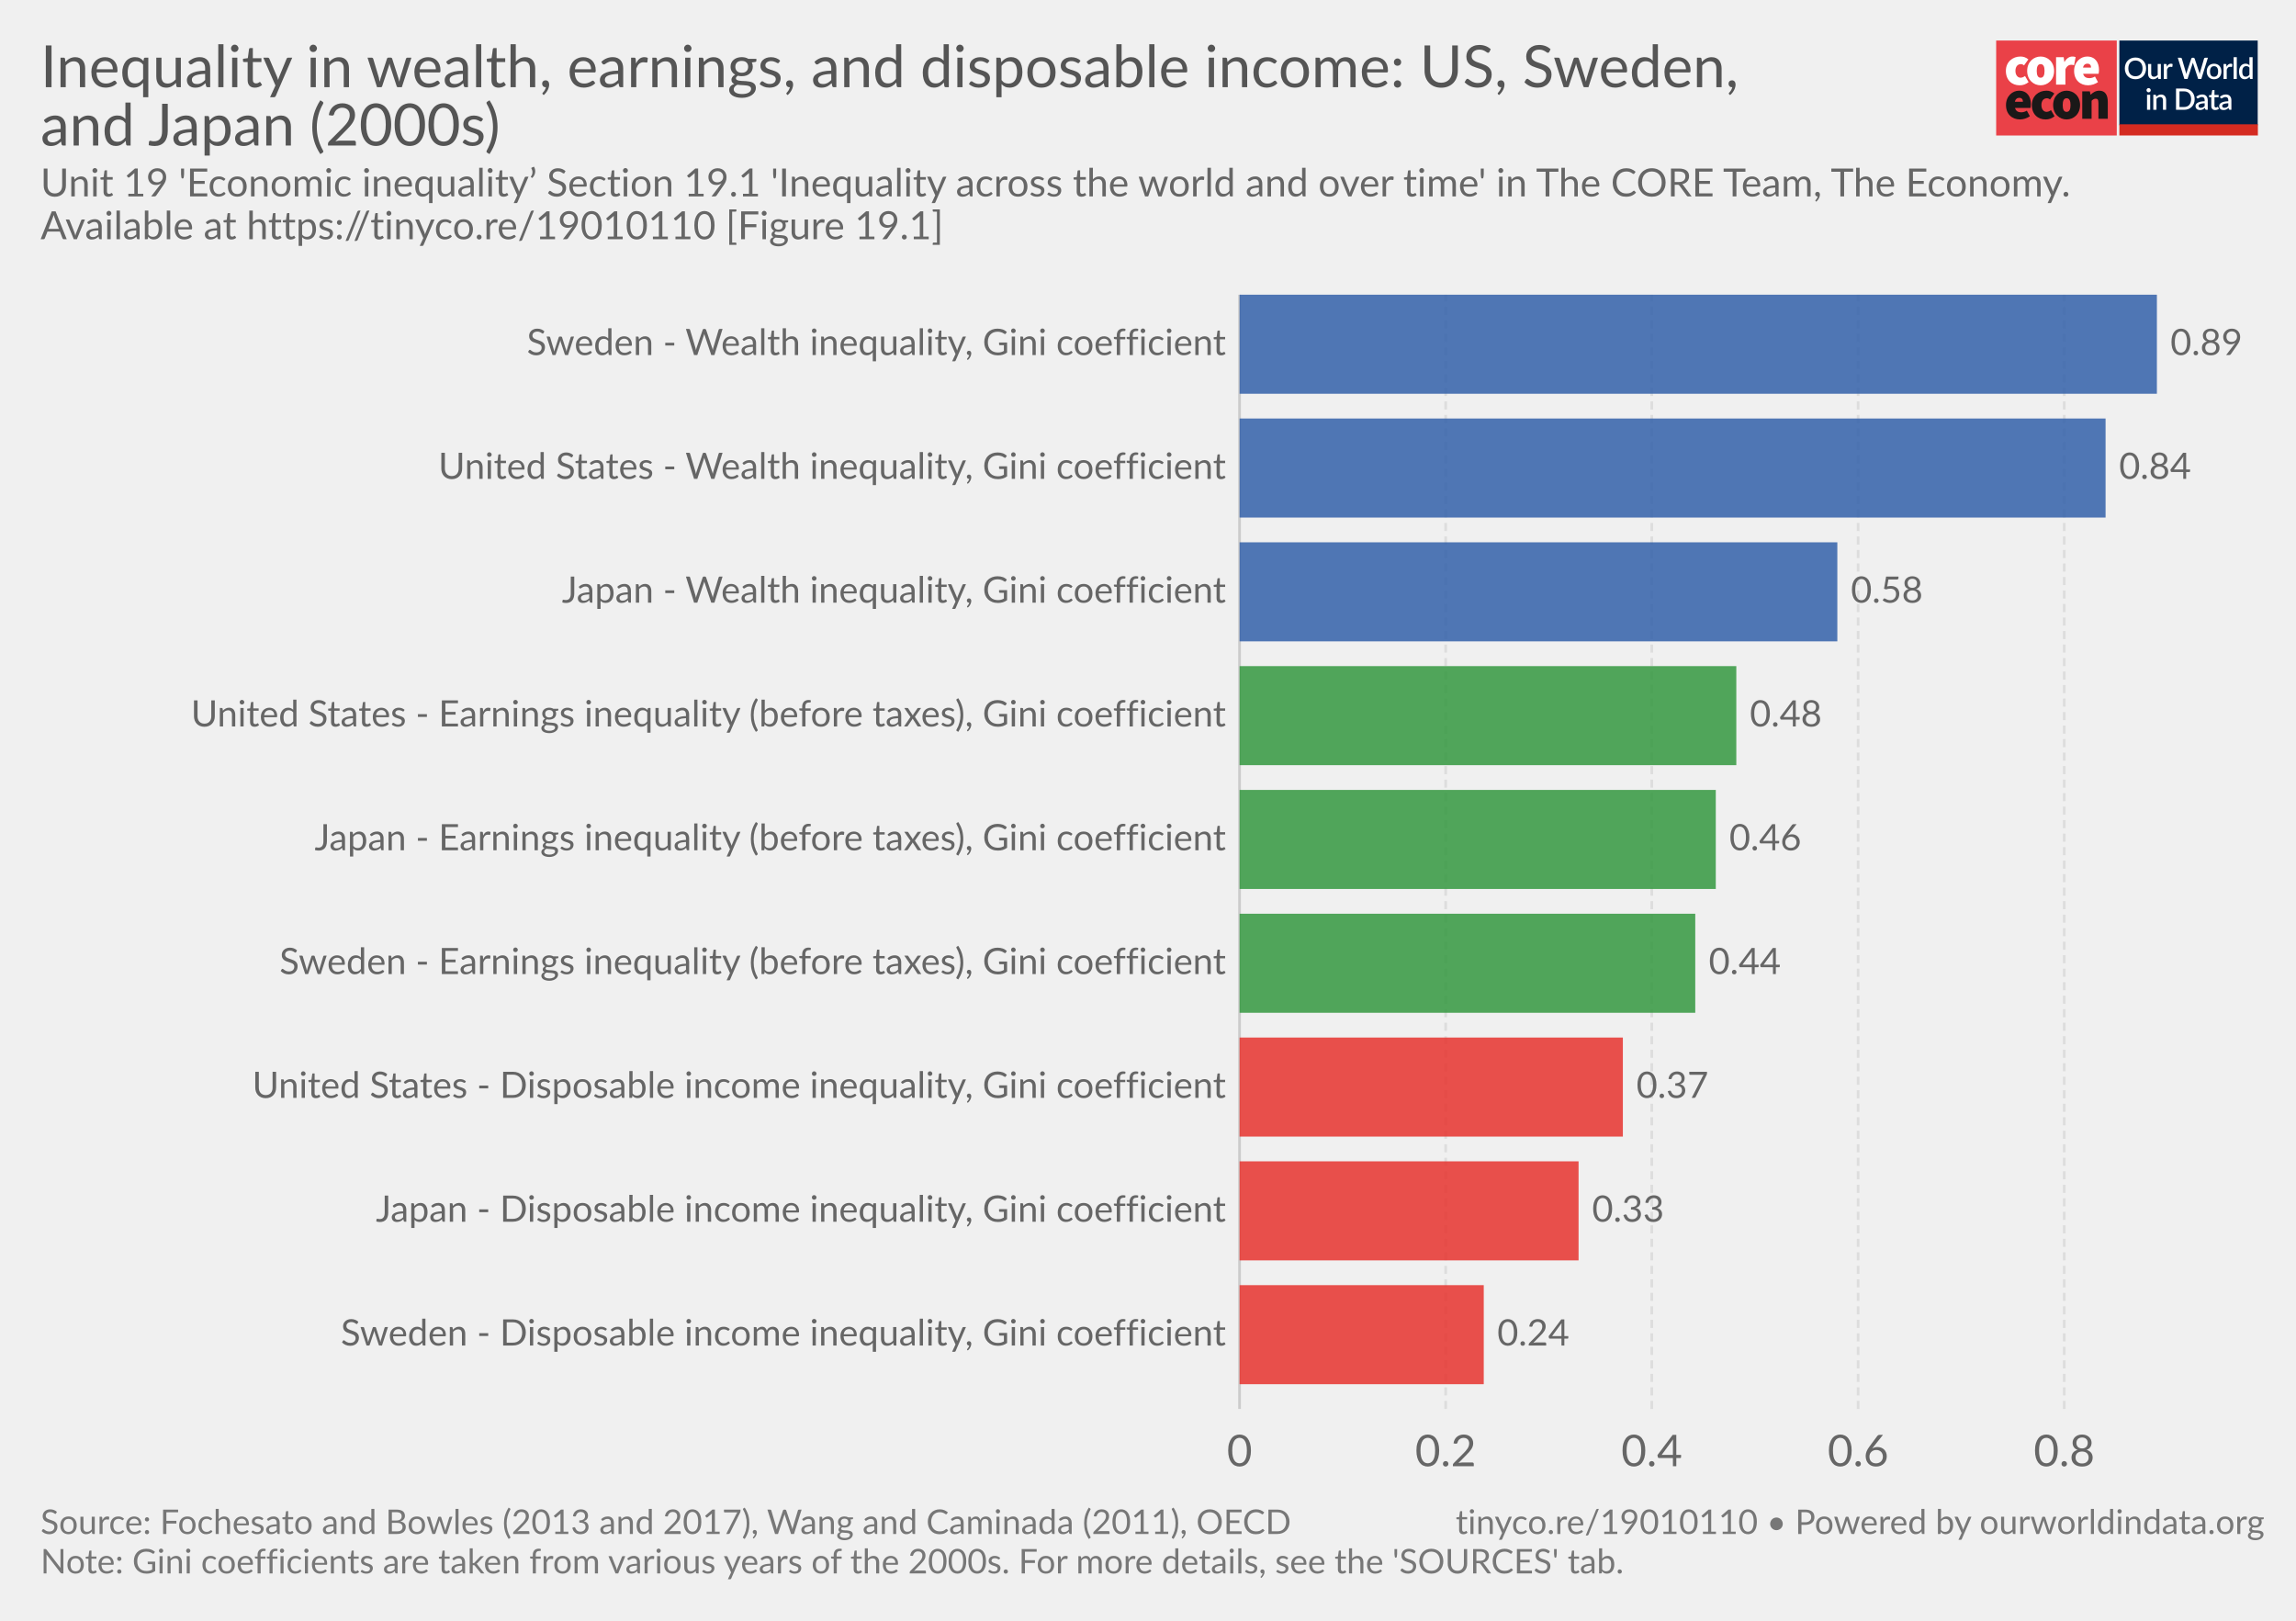
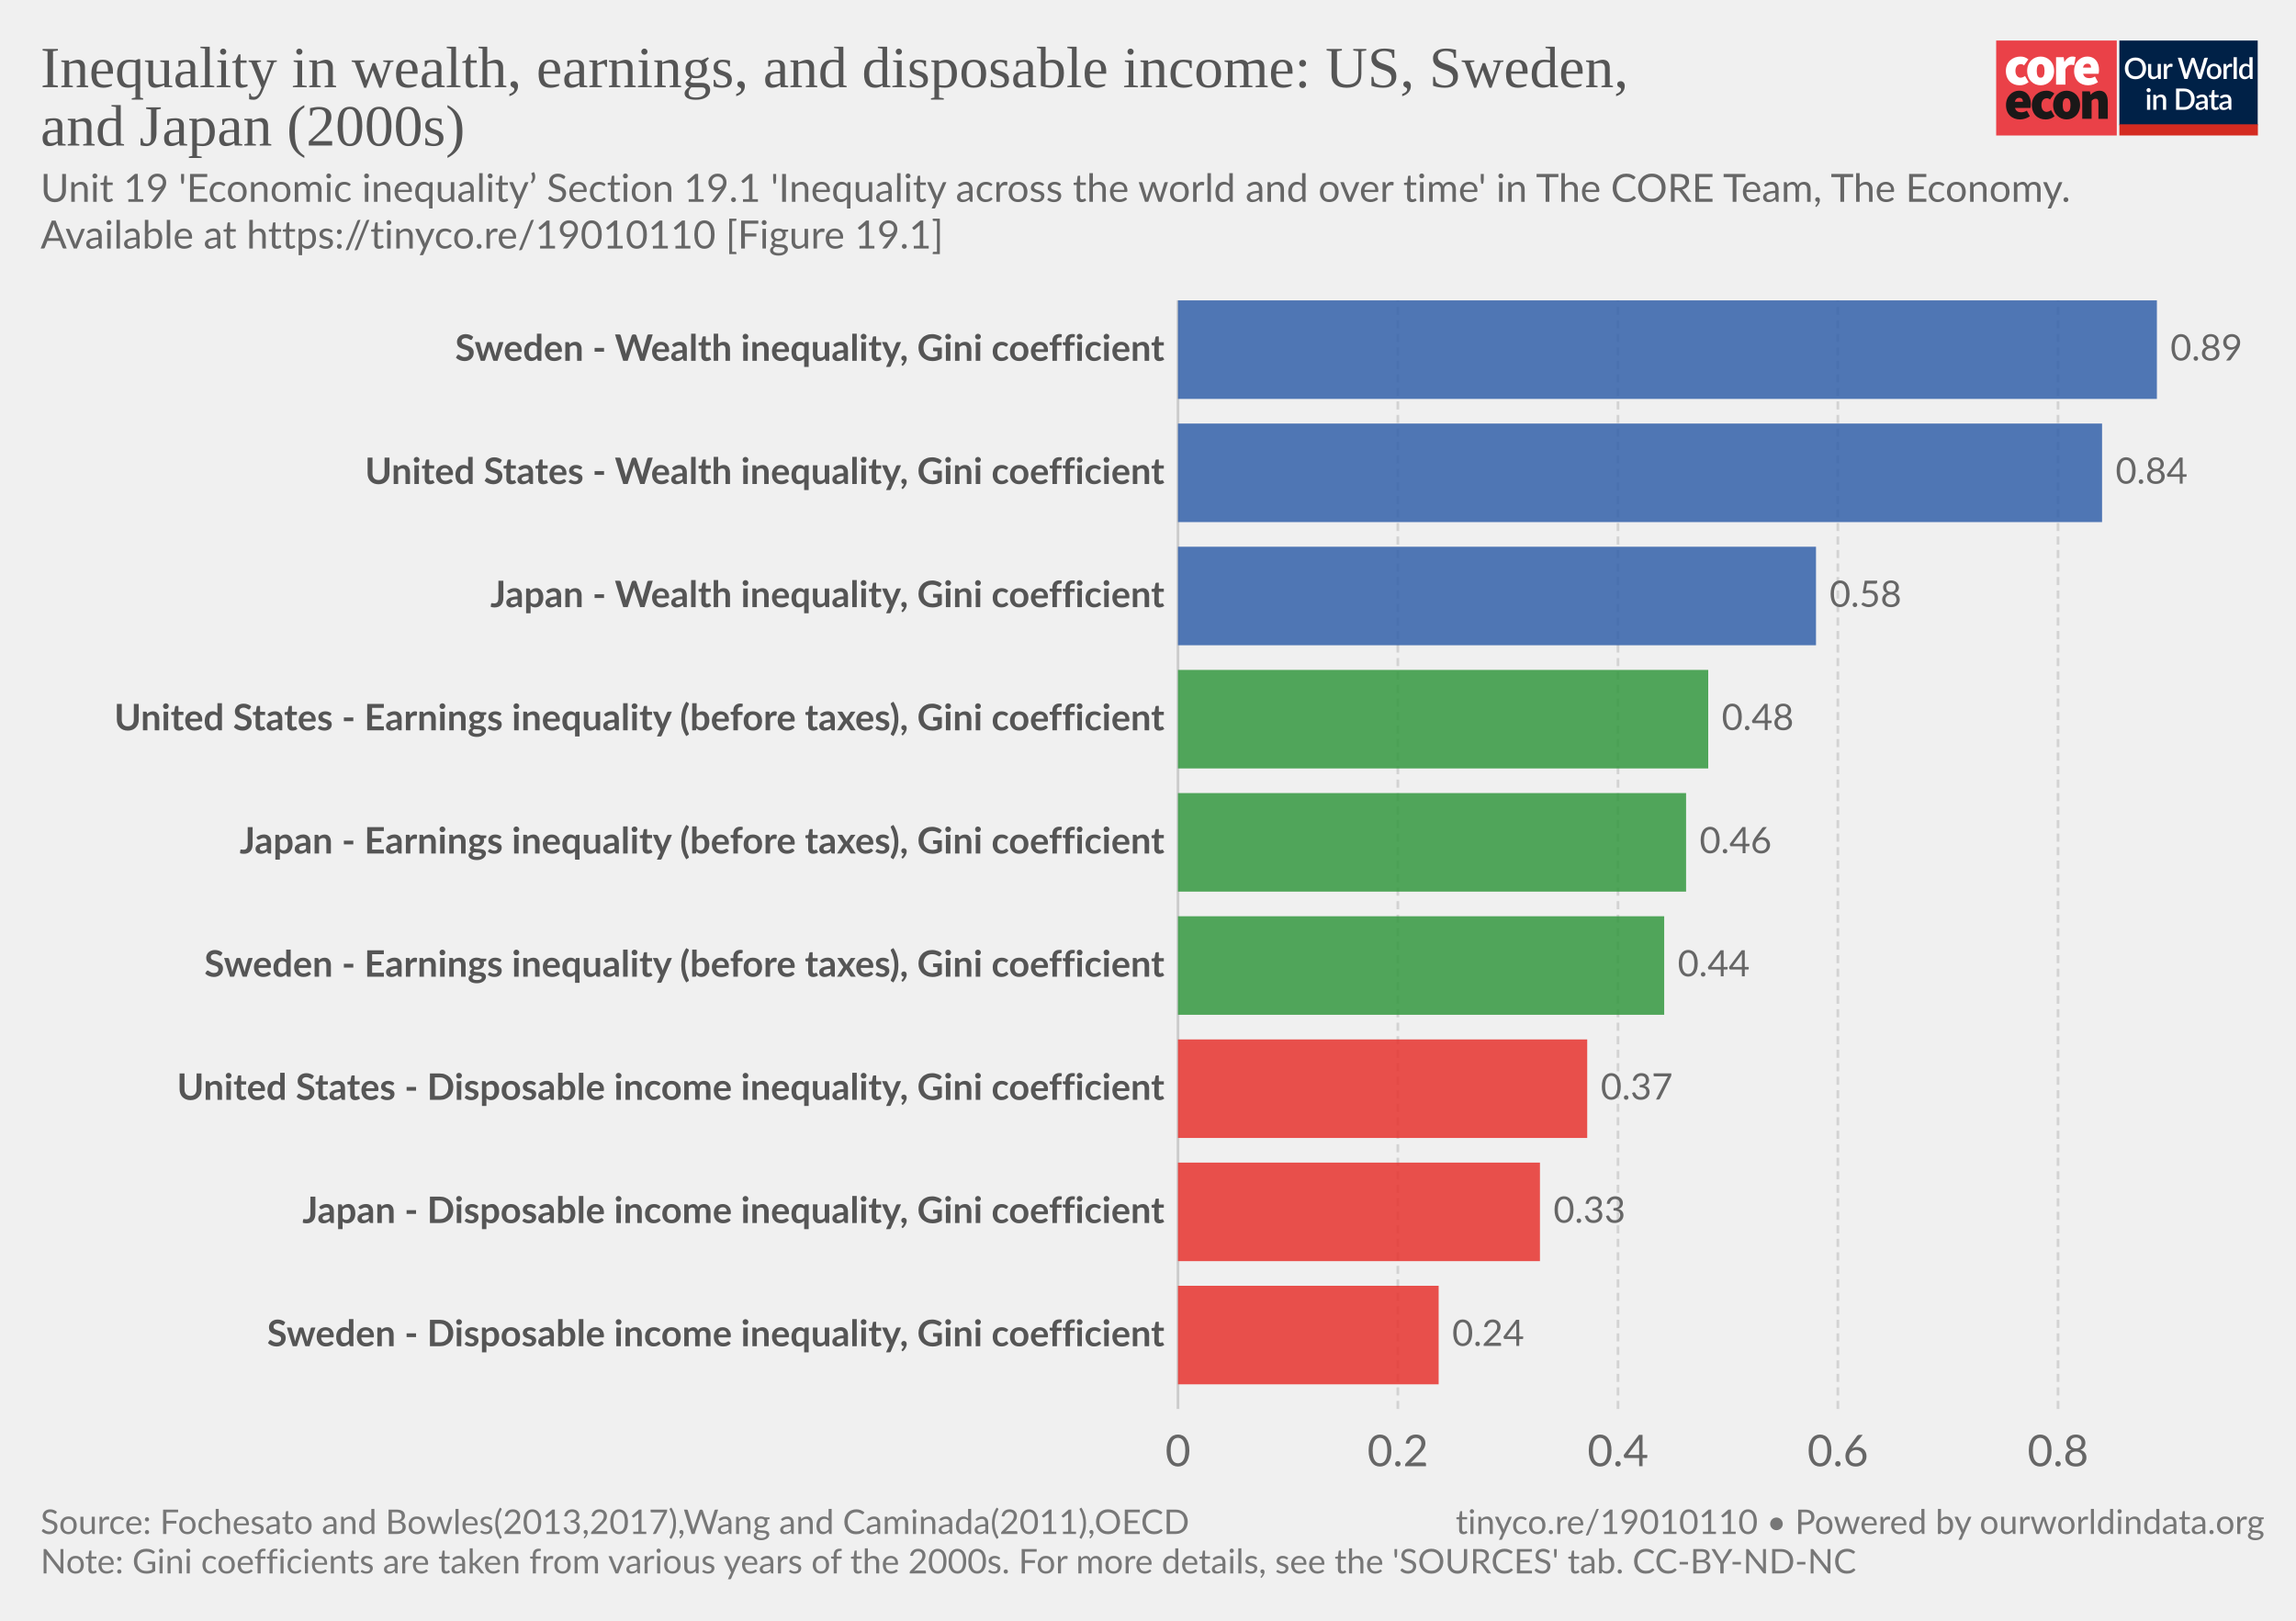
- <svg xmlns="http://www.w3.org/2000/svg" version="1.1" style="font-family:Lato, 'Helvetica Neue', Helvetica, Arial, sans-serif;font-size:18px;background-color:white;text-rendering:optimizeLegibility;-webkit-font-smoothing:antialiased" width="850" height="600">
+ <svg xmlns="http://www.w3.org/2000/svg" version="1.1" style="background-color:#fff;-webkit-font-smoothing:antialiased" width="850" height="600" viewBox="0 0 850 600" font-family="Lato,'Helvetica Neue',Helvetica,Arial,sans-serif" font-size="18" text-rendering="optimizeLegibility">
  <g class="HeaderView">
-     <g transform="translate(739, 15) scale(0.95)">
+     <g transform="matrix(.95 0 0 .95 739 15)">
      <svg width="102" height="37" viewBox="0 0 102 37" fill="none">
-         <path d="M47 0H0V37H47V0Z" fill="#EA4148" />
-         <path d="M3.784 11.847C3.784 8.296 6.451 6.242 9.457 6.242C10.586 6.221 11.684 6.617 12.547 7.354L10.854 9.707C10.536 9.392 10.113 9.209 9.669 9.193C8.314 9.193 7.51 10.22 7.51 11.847C7.51 13.472 8.398 14.499 9.541 14.499C10.163 14.458 10.756 14.218 11.235 13.815L12.632 16.211C11.646 17.038 10.399 17.479 9.118 17.451C6.112 17.452 3.784 15.398 3.784 11.847Z" fill="white" />
-         <path d="M18.853 11.847C18.853 10.221 18.43 9.194 17.329 9.194C16.229 9.194 15.806 10.221 15.806 11.847C15.806 13.473 16.229 14.5 17.329 14.5C18.43 14.5 18.853 13.473 18.853 11.847ZM12.081 11.847C12.081 8.295 14.62 6.242 17.329 6.242C20.038 6.242 22.578 8.295 22.578 11.847C22.578 15.398 20.039 17.452 17.329 17.452C14.62 17.452 12.081 15.398 12.081 11.847" fill="white" />
-         <path d="M23.344 6.498H26.308L26.563 8.338H26.648C27.43 6.884 28.616 6.242 29.653 6.242C30.101 6.218 30.548 6.291 30.965 6.455L30.373 9.622C29.986 9.517 29.588 9.46 29.187 9.451C28.425 9.451 27.494 9.921 26.987 11.248V17.195H23.344V6.498Z" fill="white" />
-         <path d="M36.975 10.563C36.975 9.75 36.637 9.023 35.536 9.023C34.732 9.023 34.055 9.493 33.843 10.563H36.975ZM30.372 11.847C30.372 8.381 32.87 6.242 35.452 6.242C38.584 6.242 40.066 8.552 40.066 11.419C40.068 11.936 40.018 12.452 39.918 12.959H33.885C34.223 14.243 35.154 14.67 36.34 14.67C37.103 14.652 37.847 14.431 38.499 14.029L39.684 16.211C38.545 16.991 37.208 17.422 35.832 17.452C32.742 17.452 30.371 15.398 30.371 11.847" fill="white" />
-         <path d="M10.432 23.869C10.432 23.057 10.093 22.329 8.993 22.329C8.189 22.329 7.511 22.8 7.3 23.869H10.432ZM3.828 25.153C3.828 21.688 6.326 19.548 8.908 19.548C12.041 19.548 13.522 21.858 13.522 24.725C13.524 25.242 13.475 25.758 13.374 26.265H7.342C7.681 27.549 8.612 27.977 9.797 27.977C10.56 27.958 11.305 27.737 11.956 27.335L13.141 29.517C12.003 30.298 10.665 30.729 9.29 30.758C6.199 30.758 3.829 28.704 3.829 25.153" fill="#1A1818" />
-         <path d="M13.903 25.153C13.903 21.602 16.57 19.548 19.576 19.548C20.705 19.527 21.803 19.923 22.666 20.66L20.972 23.013C20.655 22.698 20.232 22.515 19.788 22.5C18.433 22.5 17.629 23.527 17.629 25.153C17.629 26.779 18.517 27.805 19.66 27.805C20.282 27.764 20.875 27.524 21.353 27.122L22.75 29.517C21.765 30.345 20.518 30.785 19.237 30.758C16.231 30.758 13.903 28.704 13.903 25.153" fill="#1A1818" />
-         <path d="M28.974 25.153C28.974 23.527 28.551 22.5 27.45 22.5C26.35 22.5 25.927 23.527 25.927 25.153C25.927 26.779 26.35 27.806 27.45 27.806C28.551 27.806 28.974 26.779 28.974 25.153ZM22.201 25.153C22.201 21.602 24.741 19.548 27.45 19.548C30.159 19.548 32.699 21.602 32.699 25.153C32.699 28.704 30.158 30.759 27.449 30.759C24.74 30.759 22.2 28.705 22.2 25.154" fill="#1A1818" />
-         <path d="M33.545 19.805H36.508L36.764 21.088H36.848C37.694 20.276 38.753 19.548 40.192 19.548C42.52 19.548 43.494 21.26 43.494 23.912V30.501H39.852V24.383C39.852 23.014 39.514 22.672 38.794 22.672C38.117 22.672 37.736 22.971 37.186 23.484V30.501H33.545V19.805Z" fill="#1A1818" />
-         <rect width="54" height="37" transform="translate(48)" fill="white" />
-         <path d="M48 0H101.93V32.992H48V0Z" fill="#002147" />
-         <path d="M58.419 10.86C58.419 11.473 58.319 12.039 58.12 12.556C57.92 13.074 57.638 13.52 57.274 13.896C56.914 14.268 56.479 14.559 55.969 14.77C55.463 14.981 54.9 15.086 54.279 15.086C53.661 15.086 53.098 14.981 52.588 14.77C52.082 14.559 51.647 14.268 51.283 13.896C50.919 13.52 50.637 13.074 50.438 12.556C50.238 12.039 50.139 11.473 50.139 10.86C50.139 10.247 50.238 9.681 50.438 9.164C50.637 8.646 50.919 8.2 51.283 7.824C51.647 7.448 52.082 7.155 52.588 6.944C53.098 6.733 53.661 6.628 54.279 6.628C54.9 6.628 55.463 6.733 55.969 6.944C56.479 7.155 56.914 7.448 57.274 7.824C57.638 8.2 57.92 8.646 58.12 9.164C58.319 9.681 58.419 10.247 58.419 10.86ZM57.044 10.86C57.044 10.385 56.979 9.957 56.849 9.578C56.722 9.198 56.538 8.876 56.297 8.612C56.059 8.347 55.77 8.144 55.428 8.002C55.087 7.86 54.704 7.79 54.279 7.79C53.857 7.79 53.475 7.86 53.134 8.002C52.793 8.144 52.502 8.347 52.26 8.612C52.019 8.876 51.833 9.198 51.703 9.578C51.572 9.957 51.507 10.385 51.507 10.86C51.507 11.339 51.572 11.768 51.703 12.148C51.833 12.527 52.019 12.85 52.26 13.114C52.502 13.375 52.793 13.576 53.134 13.718C53.475 13.856 53.857 13.925 54.279 13.925C54.704 13.925 55.087 13.856 55.428 13.718C55.77 13.576 56.059 13.375 56.297 13.114C56.538 12.85 56.722 12.527 56.849 12.148C56.979 11.768 57.044 11.339 57.044 10.86ZM64.184 9.135V15H63.437C63.272 15 63.166 14.921 63.12 14.764L63.028 14.218C62.906 14.348 62.775 14.467 62.637 14.575C62.503 14.682 62.359 14.774 62.206 14.851C62.053 14.927 61.888 14.987 61.712 15.029C61.539 15.071 61.353 15.092 61.154 15.092C60.832 15.092 60.548 15.038 60.303 14.931C60.057 14.824 59.85 14.672 59.682 14.477C59.517 14.281 59.392 14.047 59.308 13.775C59.224 13.499 59.182 13.196 59.182 12.867V9.135H60.418V12.867C60.418 13.262 60.508 13.568 60.688 13.787C60.872 14.005 61.15 14.114 61.522 14.114C61.794 14.114 62.047 14.053 62.281 13.931C62.519 13.804 62.741 13.632 62.948 13.413V9.135H64.184ZM66.508 10.222C66.692 9.85 66.914 9.559 67.175 9.348C67.435 9.133 67.748 9.026 68.112 9.026C68.238 9.026 68.357 9.041 68.468 9.072C68.579 9.099 68.679 9.141 68.767 9.198L68.681 10.13C68.666 10.195 68.641 10.241 68.606 10.268C68.576 10.291 68.534 10.302 68.48 10.302C68.422 10.302 68.34 10.293 68.233 10.274C68.125 10.251 68.012 10.239 67.893 10.239C67.721 10.239 67.567 10.264 67.433 10.314C67.303 10.364 67.184 10.436 67.077 10.532C66.973 10.628 66.881 10.745 66.801 10.883C66.72 11.021 66.646 11.178 66.577 11.354V15H65.34V9.135H66.059C66.189 9.135 66.279 9.16 66.329 9.21C66.379 9.256 66.414 9.338 66.433 9.457L66.508 10.222ZM82.515 6.72L79.939 15H78.725L76.782 9.055C76.759 8.989 76.736 8.918 76.713 8.842C76.694 8.765 76.674 8.683 76.655 8.595C76.636 8.683 76.615 8.765 76.592 8.842C76.573 8.918 76.552 8.989 76.529 9.055L74.568 15H73.355L70.779 6.72H71.906C72.021 6.72 72.117 6.749 72.193 6.806C72.274 6.86 72.328 6.935 72.354 7.03L73.907 12.338C73.938 12.453 73.966 12.577 73.993 12.711C74.02 12.846 74.047 12.986 74.074 13.131C74.1 12.986 74.129 12.846 74.16 12.711C74.194 12.573 74.231 12.449 74.269 12.338L76.046 7.03C76.073 6.954 76.126 6.883 76.207 6.818C76.287 6.753 76.383 6.72 76.494 6.72H76.885C77.004 6.72 77.1 6.751 77.173 6.812C77.246 6.87 77.301 6.942 77.34 7.03L79.111 12.338C79.149 12.449 79.183 12.57 79.214 12.7C79.249 12.826 79.279 12.961 79.306 13.102C79.333 12.961 79.358 12.826 79.381 12.7C79.408 12.57 79.436 12.449 79.467 12.338L81.014 7.03C81.037 6.946 81.089 6.873 81.169 6.812C81.253 6.751 81.351 6.72 81.462 6.72H82.515ZM84.922 9.043C85.355 9.043 85.746 9.114 86.095 9.256C86.448 9.398 86.747 9.599 86.992 9.86C87.241 10.12 87.433 10.436 87.567 10.808C87.701 11.18 87.768 11.598 87.768 12.062C87.768 12.526 87.701 12.943 87.567 13.315C87.433 13.687 87.241 14.005 86.992 14.27C86.747 14.53 86.448 14.732 86.095 14.873C85.746 15.015 85.355 15.086 84.922 15.086C84.485 15.086 84.09 15.015 83.738 14.873C83.389 14.732 83.09 14.53 82.841 14.27C82.591 14.005 82.4 13.687 82.266 13.315C82.132 12.943 82.064 12.526 82.064 12.062C82.064 11.598 82.132 11.18 82.266 10.808C82.4 10.436 82.591 10.12 82.841 9.86C83.09 9.599 83.389 9.398 83.738 9.256C84.09 9.114 84.485 9.043 84.922 9.043ZM84.922 14.12C85.451 14.12 85.844 13.944 86.101 13.591C86.362 13.235 86.492 12.727 86.492 12.068C86.492 11.408 86.362 10.9 86.101 10.544C85.844 10.183 85.451 10.003 84.922 10.003C84.385 10.003 83.987 10.183 83.726 10.544C83.466 10.9 83.335 11.408 83.335 12.068C83.335 12.727 83.466 13.235 83.726 13.591C83.987 13.944 84.385 14.12 84.922 14.12ZM89.778 10.222C89.963 9.85 90.185 9.559 90.445 9.348C90.706 9.133 91.019 9.026 91.383 9.026C91.509 9.026 91.628 9.041 91.739 9.072C91.85 9.099 91.95 9.141 92.038 9.198L91.952 10.13C91.937 10.195 91.912 10.241 91.877 10.268C91.847 10.291 91.804 10.302 91.751 10.302C91.693 10.302 91.611 10.293 91.504 10.274C91.396 10.251 91.283 10.239 91.164 10.239C90.992 10.239 90.838 10.264 90.704 10.314C90.574 10.364 90.455 10.436 90.348 10.532C90.244 10.628 90.152 10.745 90.072 10.883C89.991 11.021 89.916 11.178 89.847 11.354V15H88.611V9.135H89.33C89.46 9.135 89.55 9.16 89.6 9.21C89.65 9.256 89.685 9.338 89.704 9.457L89.778 10.222ZM93.771 6.49V15H92.534V6.49H93.771ZM98.695 10.578C98.522 10.356 98.332 10.201 98.126 10.113C97.918 10.024 97.694 9.98 97.453 9.98C96.97 9.98 96.592 10.159 96.32 10.515C96.048 10.868 95.912 11.391 95.912 12.085C95.912 12.445 95.942 12.754 96.004 13.011C96.065 13.264 96.153 13.47 96.268 13.632C96.383 13.793 96.523 13.909 96.688 13.982C96.853 14.055 97.039 14.091 97.246 14.091C97.56 14.091 97.83 14.024 98.056 13.89C98.287 13.752 98.499 13.559 98.695 13.309V10.578ZM99.931 6.49V15H99.183C99.019 15 98.913 14.921 98.867 14.764L98.758 14.126C98.513 14.414 98.233 14.645 97.918 14.822C97.608 14.998 97.246 15.086 96.832 15.086C96.502 15.086 96.203 15.021 95.935 14.891C95.666 14.757 95.436 14.563 95.245 14.31C95.053 14.057 94.904 13.745 94.796 13.373C94.693 12.997 94.641 12.568 94.641 12.085C94.641 11.648 94.698 11.243 94.814 10.871C94.932 10.5 95.101 10.178 95.32 9.905C95.538 9.63 95.802 9.415 96.113 9.261C96.427 9.104 96.778 9.026 97.165 9.026C97.51 9.026 97.803 9.081 98.045 9.193C98.287 9.3 98.503 9.451 98.695 9.647V6.49H99.931ZM60.027 21.135V27H58.791V21.135H60.027ZM60.234 19.364C60.234 19.475 60.211 19.581 60.165 19.68C60.123 19.78 60.064 19.868 59.987 19.945C59.91 20.018 59.82 20.077 59.717 20.123C59.617 20.165 59.51 20.186 59.395 20.186C59.284 20.186 59.178 20.165 59.079 20.123C58.983 20.077 58.898 20.018 58.826 19.945C58.753 19.868 58.693 19.78 58.647 19.68C58.605 19.581 58.584 19.475 58.584 19.364C58.584 19.249 58.605 19.142 58.647 19.042C58.693 18.942 58.753 18.856 58.826 18.783C58.898 18.707 58.983 18.647 59.079 18.605C59.178 18.559 59.284 18.536 59.395 18.536C59.51 18.536 59.617 18.559 59.717 18.605C59.82 18.647 59.91 18.707 59.987 18.783C60.064 18.856 60.123 18.942 60.165 19.042C60.211 19.142 60.234 19.249 60.234 19.364ZM62.391 21.911C62.518 21.781 62.648 21.664 62.782 21.561C62.92 21.453 63.066 21.361 63.219 21.285C63.373 21.208 63.536 21.148 63.708 21.106C63.881 21.064 64.068 21.043 64.272 21.043C64.594 21.043 64.875 21.097 65.117 21.204C65.362 21.311 65.567 21.463 65.732 21.658C65.901 21.854 66.027 22.09 66.112 22.366C66.196 22.638 66.238 22.939 66.238 23.268V27H65.008V23.268C65.008 22.873 64.916 22.567 64.732 22.348C64.551 22.13 64.275 22.02 63.904 22.02C63.628 22.02 63.371 22.084 63.133 22.21C62.899 22.337 62.679 22.509 62.472 22.728V27H61.236V21.135H61.983C62.152 21.135 62.259 21.214 62.305 21.371L62.391 21.911ZM77.354 22.86C77.354 23.473 77.254 24.035 77.055 24.545C76.855 25.051 76.574 25.486 76.209 25.85C75.849 26.214 75.414 26.498 74.904 26.701C74.398 26.9 73.835 27 73.214 27H70.086V18.72H73.214C73.835 18.72 74.398 18.822 74.904 19.025C75.414 19.224 75.849 19.506 76.209 19.87C76.574 20.234 76.855 20.671 77.055 21.181C77.254 21.687 77.354 22.247 77.354 22.86ZM75.979 22.86C75.979 22.385 75.914 21.957 75.784 21.578C75.657 21.198 75.473 20.878 75.232 20.617C74.994 20.357 74.705 20.157 74.364 20.02C74.022 19.878 73.639 19.807 73.214 19.807H71.437V25.913H73.214C73.639 25.913 74.022 25.844 74.364 25.706C74.705 25.568 74.994 25.369 75.232 25.108C75.473 24.844 75.657 24.524 75.784 24.148C75.914 23.768 75.979 23.339 75.979 22.86ZM81.247 24.436C80.806 24.451 80.434 24.487 80.132 24.545C79.829 24.598 79.583 24.669 79.395 24.758C79.208 24.842 79.072 24.943 78.987 25.062C78.907 25.181 78.867 25.311 78.867 25.453C78.867 25.591 78.888 25.71 78.93 25.81C78.976 25.906 79.037 25.986 79.114 26.051C79.194 26.113 79.286 26.159 79.39 26.189C79.497 26.216 79.614 26.23 79.74 26.23C80.062 26.23 80.338 26.17 80.569 26.051C80.802 25.929 81.028 25.752 81.247 25.522V24.436ZM77.969 21.951C78.633 21.334 79.422 21.026 80.338 21.026C80.676 21.026 80.975 21.081 81.236 21.192C81.5 21.3 81.72 21.453 81.897 21.652C82.077 21.852 82.213 22.09 82.305 22.366C82.401 22.638 82.449 22.941 82.449 23.274V27H81.897C81.778 27 81.688 26.983 81.626 26.948C81.565 26.91 81.513 26.835 81.471 26.724L81.35 26.247C81.201 26.381 81.053 26.502 80.908 26.609C80.762 26.712 80.611 26.801 80.454 26.873C80.3 26.946 80.133 27 79.953 27.035C79.777 27.073 79.581 27.092 79.367 27.092C79.129 27.092 78.907 27.059 78.7 26.994C78.496 26.929 78.32 26.831 78.171 26.701C78.021 26.567 77.902 26.402 77.814 26.206C77.73 26.011 77.688 25.781 77.688 25.517C77.688 25.29 77.747 25.07 77.866 24.855C77.989 24.641 78.188 24.449 78.464 24.28C78.744 24.108 79.11 23.966 79.562 23.855C80.018 23.744 80.58 23.68 81.247 23.665V23.274C81.247 22.852 81.157 22.538 80.977 22.331C80.796 22.124 80.532 22.02 80.183 22.02C79.945 22.02 79.746 22.051 79.585 22.113C79.424 22.17 79.284 22.233 79.165 22.302C79.047 22.371 78.941 22.436 78.849 22.498C78.757 22.555 78.659 22.584 78.556 22.584C78.472 22.584 78.399 22.563 78.338 22.521C78.28 22.475 78.232 22.419 78.194 22.354L77.969 21.951ZM85.353 27.092C84.867 27.092 84.491 26.956 84.227 26.684C83.966 26.408 83.835 26.021 83.835 25.522V22.107H83.192C83.123 22.107 83.063 22.086 83.013 22.044C82.963 21.997 82.939 21.93 82.939 21.842V21.342L83.887 21.204L84.157 19.508C84.177 19.443 84.209 19.391 84.255 19.352C84.301 19.31 84.363 19.289 84.439 19.289H85.072V21.215H86.699V22.107H85.072V25.436C85.072 25.647 85.124 25.808 85.227 25.919C85.331 26.03 85.469 26.086 85.641 26.086C85.737 26.086 85.819 26.074 85.888 26.051C85.957 26.024 86.017 25.998 86.067 25.971C86.116 25.94 86.159 25.913 86.193 25.89C86.231 25.863 86.268 25.85 86.302 25.85C86.371 25.85 86.427 25.888 86.469 25.965L86.837 26.569C86.645 26.737 86.419 26.868 86.159 26.96C85.898 27.048 85.629 27.092 85.353 27.092ZM90.462 24.436C90.021 24.451 89.65 24.487 89.347 24.545C89.044 24.598 88.799 24.669 88.611 24.758C88.423 24.842 88.287 24.943 88.203 25.062C88.122 25.181 88.082 25.311 88.082 25.453C88.082 25.591 88.103 25.71 88.145 25.81C88.191 25.906 88.252 25.986 88.329 26.051C88.409 26.113 88.501 26.159 88.605 26.189C88.712 26.216 88.829 26.23 88.956 26.23C89.278 26.23 89.554 26.17 89.784 26.051C90.018 25.929 90.244 25.752 90.462 25.522V24.436ZM87.185 21.951C87.848 21.334 88.638 21.026 89.554 21.026C89.891 21.026 90.19 21.081 90.451 21.192C90.715 21.3 90.936 21.453 91.112 21.652C91.292 21.852 91.428 22.09 91.52 22.366C91.616 22.638 91.664 22.941 91.664 23.274V27H91.112C90.993 27 90.903 26.983 90.842 26.948C90.78 26.91 90.729 26.835 90.686 26.724L90.566 26.247C90.416 26.381 90.269 26.502 90.123 26.609C89.977 26.712 89.826 26.801 89.669 26.873C89.515 26.946 89.349 27 89.168 27.035C88.992 27.073 88.797 27.092 88.582 27.092C88.344 27.092 88.122 27.059 87.915 26.994C87.712 26.929 87.535 26.831 87.386 26.701C87.237 26.567 87.118 26.402 87.029 26.206C86.945 26.011 86.903 25.781 86.903 25.517C86.903 25.29 86.962 25.07 87.081 24.855C87.204 24.641 87.403 24.449 87.679 24.28C87.959 24.108 88.325 23.966 88.778 23.855C89.234 23.744 89.795 23.68 90.462 23.665V23.274C90.462 22.852 90.372 22.538 90.192 22.331C90.012 22.124 89.747 22.02 89.398 22.02C89.161 22.02 88.962 22.051 88.8 22.113C88.639 22.17 88.5 22.233 88.381 22.302C88.262 22.371 88.156 22.436 88.064 22.498C87.972 22.555 87.875 22.584 87.771 22.584C87.687 22.584 87.614 22.563 87.553 22.521C87.495 22.475 87.447 22.419 87.409 22.354L87.185 21.951Z" fill="white" />
-         <rect x="48" y="32.647" width="54" height="4.353" fill="#D42B21" />
+         <path d="M47 0H0v37h47V0z" fill="#EA4148" />
+         <path d="M3.78 11.85c0-3.55 2.67-5.6 5.68-5.6a4.63 4.63 0 013.09 1.1l-1.7 2.36c-.31-.32-.74-.5-1.18-.52-1.36 0-2.16 1.03-2.16 2.66 0 1.62.89 2.65 2.03 2.65a2.93 2.93 0 001.7-.69l1.4 2.4a5.29 5.29 0 01-3.52 1.24c-3 0-5.34-2.05-5.34-5.6z" fill="#fff" />
+         <path d="M18.85 11.85c0-1.63-.42-2.66-1.52-2.66s-1.52 1.03-1.52 2.66c0 1.62.42 2.65 1.52 2.65s1.52-1.03 1.52-2.65zm-6.77 0c0-3.55 2.54-5.6 5.25-5.6 2.7 0 5.25 2.05 5.25 5.6s-2.54 5.6-5.25 5.6-5.25-2.05-5.25-5.6M23.34 6.5h2.97l.25 1.84h.09c.78-1.46 1.97-2.1 3-2.1.45-.02.9.05 1.32.22l-.6 3.16c-.38-.1-.78-.16-1.18-.17-.76 0-1.7.47-2.2 1.8v5.94h-3.65V6.5zm13.64 4.06c0-.81-.34-1.54-1.44-1.54-.8 0-1.49.47-1.7 1.54h3.14zm-6.6 1.29c0-3.47 2.49-5.6 5.07-5.6 3.13 0 4.62 2.3 4.62 5.17 0 .52-.05 1.03-.15 1.54h-6.04c.34 1.28 1.27 1.71 2.46 1.71a4.3 4.3 0 002.16-.64l1.18 2.18a7.08 7.08 0 01-3.85 1.24c-3.09 0-5.46-2.05-5.46-5.6" fill="#fff" />
+         <path d="M10.43 23.87c0-.81-.34-1.54-1.44-1.54-.8 0-1.48.47-1.69 1.54h3.13zm-6.6 1.28c0-3.46 2.5-5.6 5.08-5.6 3.13 0 4.61 2.3 4.61 5.18 0 .51-.05 1.03-.15 1.54H7.34c.34 1.28 1.27 1.7 2.46 1.7.76-.01 1.5-.23 2.16-.63l1.18 2.18a7.08 7.08 0 01-3.85 1.24c-3.1 0-5.46-2.06-5.46-5.6m10.07-.01c0-3.55 2.67-5.6 5.68-5.6a4.63 4.63 0 013.09 1.11l-1.7 2.35c-.32-.31-.74-.5-1.18-.51-1.36 0-2.16 1.03-2.16 2.65 0 1.63.89 2.66 2.03 2.66a2.93 2.93 0 001.7-.69l1.39 2.4a5.29 5.29 0 01-3.51 1.24c-3 0-5.34-2.06-5.34-5.6" fill="#1A1818" />
+         <path d="M28.97 25.15c0-1.62-.42-2.65-1.52-2.65s-1.52 1.03-1.52 2.65c0 1.63.42 2.66 1.52 2.66s1.52-1.03 1.52-2.66zm-6.77 0c0-3.55 2.54-5.6 5.25-5.6 2.7 0 5.25 2.05 5.25 5.6s-2.54 5.6-5.25 5.6-5.25-2.04-5.25-5.6m11.34-5.35h2.97l.25 1.29h.09a4.76 4.76 0 013.34-1.54c2.33 0 3.3 1.71 3.3 4.36v6.6h-3.64v-6.13c0-1.37-.34-1.7-1.06-1.7-.67 0-1.05.3-1.6.8v7.02h-3.65V19.8z" fill="#1A1818" />
+         <path fill="#fff" d="M48 0h54v37H48z" />
+         <path d="M48 0h53.93v33H48V0z" fill="#002147" />
+         <path d="M58.42 10.86c0 .61-.1 1.18-.3 1.7a3.83 3.83 0 01-2.15 2.21c-.5.21-1.07.32-1.7.32-.6 0-1.17-.1-1.68-.32a3.9 3.9 0 01-2.15-2.21c-.2-.52-.3-1.09-.3-1.7 0-.61.1-1.18.3-1.7a3.93 3.93 0 012.15-2.22 4.38 4.38 0 011.69-.31c.62 0 1.18.1 1.69.31a3.79 3.79 0 012.15 2.22c.2.52.3 1.09.3 1.7zm-1.38 0c0-.48-.06-.9-.2-1.28A2.38 2.38 0 0055.43 8a2.97 2.97 0 00-1.14-.21c-.42 0-.8.07-1.15.21-.34.14-.63.35-.87.61a2.8 2.8 0 00-.56.97c-.13.38-.2.8-.2 1.28s.07.9.2 1.29a2.46 2.46 0 001.43 1.57c.35.14.73.2 1.15.2.42 0 .8-.06 1.15-.2a2.4 2.4 0 001.42-1.57c.13-.38.2-.81.2-1.29zm7.14-1.72V15h-.74c-.17 0-.27-.08-.32-.24l-.1-.54a3.42 3.42 0 01-.81.63 2.3 2.3 0 01-1.06.24c-.32 0-.6-.05-.85-.16a1.72 1.72 0 01-1-1.15 3.1 3.1 0 01-.12-.91V9.14h1.24v3.73c0 .4.09.7.27.92.18.22.46.32.83.32.27 0 .53-.06.76-.18.24-.13.46-.3.67-.52V9.13h1.23zm2.33 1.08c.18-.37.4-.66.66-.87.27-.22.58-.32.94-.32a1.34 1.34 0 01.66.17l-.09.93a.26.26 0 01-.07.14.2.2 0 01-.13.03c-.06 0-.14 0-.25-.03a1.62 1.62 0 00-.8.04c-.13.05-.25.13-.35.22-.1.1-.2.21-.28.35-.08.14-.15.3-.22.47V15h-1.24V9.13h.72c.13 0 .22.03.27.08.05.05.08.13.1.25l.08.76zm16-3.5L79.94 15h-1.21l-1.95-5.95a4.7 4.7 0 01-.12-.46 3.32 3.32 0 01-.13.46L74.57 15h-1.22l-2.57-8.28h1.13c.11 0 .2.03.28.09.08.05.14.12.16.22l1.56 5.3a6.11 6.11 0 01.16.8 10 10 0 01.2-.8l1.78-5.3a.48.48 0 01.16-.21.4.4 0 01.28-.1h.4c.11 0 .21.03.28.1.08.05.13.12.17.21l1.77 5.3.1.37.1.4a59.35 59.35 0 00.16-.76L81 7.03a.4.4 0 01.16-.22.49.49 0 01.3-.09h1.04zm2.41 2.32c.44 0 .83.07 1.18.22a2.49 2.49 0 011.47 1.55c.13.37.2.79.2 1.25 0 .47-.07.88-.2 1.26-.14.37-.33.69-.58.95a2.87 2.87 0 01-2.07.82c-.43 0-.83-.07-1.18-.22a2.55 2.55 0 01-1.47-1.55c-.14-.38-.2-.8-.2-1.26 0-.46.06-.88.2-1.25a2.55 2.55 0 011.47-1.55c.35-.15.75-.22 1.18-.22zm0 5.08c.53 0 .92-.18 1.18-.53.26-.36.4-.86.4-1.52s-.14-1.17-.4-1.53c-.26-.36-.65-.54-1.18-.54-.53 0-.93.18-1.2.54-.25.36-.38.87-.38 1.53s.13 1.16.39 1.52c.26.35.66.53 1.2.53zm4.86-3.9c.18-.37.4-.66.67-.87.26-.22.57-.32.93-.32a1.34 1.34 0 01.66.17l-.09.93a.26.26 0 01-.07.14.2.2 0 01-.13.03c-.06 0-.14 0-.25-.03a1.62 1.62 0 00-.8.04 1.29 1.29 0 00-.63.57c-.08.14-.15.3-.22.47V15H88.6V9.13h.72c.13 0 .22.03.27.08.05.05.08.13.1.25l.08.76zm4-3.73V15h-1.25V6.49h1.24zm4.91 4.09a1.45 1.45 0 00-1.24-.6c-.48 0-.86.18-1.13.54-.27.35-.4.87-.4 1.56 0 .37.02.67.08.93.07.25.15.46.27.62.11.16.25.28.42.35.16.08.35.11.56.11.31 0 .58-.07.8-.2.24-.14.45-.33.64-.58v-2.73zm1.24-4.09V15h-.75c-.16 0-.27-.08-.31-.24l-.11-.63c-.25.28-.53.52-.84.7-.31.17-.67.26-1.09.26a1.96 1.96 0 01-1.59-.78 2.73 2.73 0 01-.44-.94 4.86 4.86 0 01.01-2.5c.12-.37.3-.7.51-.96a2.3 2.3 0 011.85-.88c.34 0 .63.05.88.16.24.11.45.26.64.46V6.49h1.24zm-39.9 14.65V27h-1.24v-5.86h1.24zm.2-1.78c0 .12-.02.22-.06.32a.83.83 0 01-1.34.26.8.8 0 01-.24-.58c0-.11.02-.22.06-.32a.89.89 0 01.43-.43.76.76 0 01.64 0 .81.81 0 01.45.43c.04.1.06.2.06.32zm2.16 2.55a3.67 3.67 0 01.83-.63 2.32 2.32 0 011.9-.08c.24.11.45.26.61.46.17.2.3.43.38.7.09.28.13.58.13.9V27H65v-3.73c0-.4-.1-.7-.28-.92-.18-.22-.45-.33-.83-.33-.27 0-.53.06-.77.19-.23.13-.45.3-.66.52V27h-1.23v-5.86h.74c.17 0 .28.07.33.23l.08.54zm14.96.95c0 .61-.1 1.17-.3 1.68a3.78 3.78 0 01-2.15 2.16c-.5.2-1.07.3-1.69.3H70.1v-8.28h3.12c.62 0 1.19.1 1.7.3a3.71 3.71 0 012.14 2.16c.2.5.3 1.07.3 1.68zm-1.37 0c0-.48-.07-.9-.2-1.28a2.6 2.6 0 00-.55-.96 2.35 2.35 0 00-.87-.6 2.97 2.97 0 00-1.15-.21h-1.77v6.1h1.77c.43 0 .81-.07 1.15-.2a2.42 2.42 0 001.42-1.56c.13-.38.2-.81.2-1.29zm5.27 1.58a7.5 7.5 0 00-1.12.1c-.3.06-.55.13-.73.22a.97.97 0 00-.41.3.68.68 0 00-.12.4c0 .13.02.25.06.35.05.1.1.18.18.24.08.06.18.1.28.14a1.78 1.78 0 001.18-.14c.23-.12.46-.3.68-.53v-1.08zm-3.28-2.49a3.36 3.36 0 012.37-.92c.34 0 .63.05.9.16a1.83 1.83 0 011.06 1.18c.1.27.15.57.15.9V27h-.55a.56.56 0 01-.27-.05.42.42 0 01-.16-.23l-.12-.47-.44.36c-.15.1-.3.2-.46.26a2.77 2.77 0 01-1.75.12c-.2-.06-.38-.16-.53-.29a1.46 1.46 0 01-.48-1.18c0-.23.06-.45.18-.66.12-.22.32-.41.6-.58a4 4 0 011.1-.43 8.03 8.03 0 011.68-.19v-.39c0-.42-.1-.73-.27-.94-.18-.2-.45-.3-.8-.3-.23-.01-.43.02-.6.08a6.05 6.05 0 00-.74.39.54.54 0 01-.28.08.38.38 0 01-.22-.06.6.6 0 01-.15-.17l-.22-.4zm7.38 5.14c-.48 0-.86-.13-1.12-.4-.26-.28-.4-.67-.4-1.17v-3.41h-.64a.27.27 0 01-.18-.07c-.05-.04-.07-.11-.07-.2v-.5l.95-.14.27-1.7a.31.31 0 01.1-.15c.04-.04.1-.06.18-.06h.63v1.93h1.63v.89h-1.63v3.33c0 .2.05.37.16.48.1.11.24.17.41.17a.79.79 0 00.43-.12 4 4 0 00.12-.08.2.2 0 01.11-.04c.07 0 .13.04.17.11l.37.6c-.2.18-.42.3-.68.4a2.5 2.5 0 01-.8.13zm5.11-2.65a7.5 7.5 0 00-1.11.1 3 3 0 00-.74.22.97.97 0 00-.4.3.68.68 0 00-.13.4c0 .13.02.25.06.35.05.1.11.18.19.24s.17.1.28.14a1.78 1.78 0 001.18-.14c.23-.12.45-.3.67-.53v-1.08zm-3.28-2.49a3.36 3.36 0 012.37-.92c.34 0 .64.05.9.16.27.11.49.26.66.46.18.2.32.44.41.72.1.27.14.57.14.9V27h-.55a.56.56 0 01-.27-.05c-.06-.04-.11-.11-.15-.23l-.12-.47-.45.36c-.14.1-.3.2-.45.26a2.77 2.77 0 01-1.75.12c-.2-.06-.38-.16-.53-.29a1.46 1.46 0 01-.49-1.18c0-.23.06-.45.18-.66.12-.22.32-.41.6-.58.28-.17.65-.31 1.1-.43a8.03 8.03 0 011.68-.19v-.39c0-.42-.09-.73-.27-.94-.18-.2-.44-.3-.8-.3a1.5 1.5 0 00-.59.08 6.09 6.09 0 00-.74.39.54.54 0 01-.29.08.38.38 0 01-.22-.06.6.6 0 01-.14-.17l-.23-.4z" fill="#fff" />
+         <path fill="#D42B21" d="M48 32.65h54V37H48z" />
      </svg>
    </g>
-     <a href="https://ourworldindata.org/grapher/inequality-in-wealth-earnings-and-disposable-income-us-sweden-and-japan-2000s" target="_blank">
-       <text font-size="21.60" x="15.0" y="32.3" fill="#555">
+     <a href="https://ourworldindata.org/grapher/inequality-in-wealth-earnings-and-disposable-income-us-sweden-and-japan-2000s?tab=chart&amp;stackMode=absolute&amp;region=World" target="_blank" rel="noopener" font-family="&quot;Playfair Display&quot;,Georgia,&quot;Times New Roman&quot;,serif">
+       <text font-size="21.6" x="15" y="32.3" fill="#555">
        <tspan x="15" y="32.28">Inequality in wealth, earnings, and disposable income: US, Sweden,</tspan>
        <tspan x="15" y="53.88">and Japan (2000s)</tspan>
      </text>
    </a>
-     <text font-size="14.40" x="15.0" y="72.7" fill="#666">
-       <tspan x="15" y="72.72">Unit 19 'Economic inequality’ Section 19.1 'Inequality across the world and over time' in The CORE Team, The Economy.</tspan>
-       <tspan x="15" y="88.56">Available at https://tinyco.re/19010110 [Figure 19.1]</tspan>
+     <text font-size="14.4" x="15" y="74.7" fill="#666">
+       <tspan x="15" y="74.72">Unit 19 'Economic inequality’ Section 19.1 'Inequality across the world and over time' in The CORE Team, The Economy.</tspan>
+       <tspan x="15" y="92">Available at https://tinyco.re/19010110 [Figure 19.1]</tspan>
    </text>
  </g>
  <g class="DiscreteBarChart">
-     <rect x="15" y="109.1" width="810" height="433.7" opacity="0" fill="rgba(255,255,255,0)" />
-     <g class="HorizontalAxis">
-       <text x="458.9" y="542.8" fill="#666" text-anchor="middle" font-size="16.2">0</text>
-       <text x="535.2" y="542.8" fill="#666" text-anchor="middle" font-size="16.2">0.2</text>
-       <text x="611.5" y="542.8" fill="#666" text-anchor="middle" font-size="16.2">0.4</text>
-       <text x="687.9" y="542.8" fill="#666" text-anchor="middle" font-size="16.2">0.6</text>
-       <text x="764.2" y="542.8" fill="#666" text-anchor="middle" font-size="16.2">0.8</text>
+     <g class="HorizontalAxis" fill="#666" text-anchor="middle" font-size="16.2">
+       <text x="436.1" y="542.8">0</text>
+       <text x="517.5" y="542.8">0.2</text>
+       <text x="599" y="542.8">0.4</text>
+       <text x="680.4" y="542.8">0.6</text>
+       <text x="761.9" y="542.8">0.8</text>
    </g>
-     <g class="AxisGridLines">
-       <line x1="458.9" y1="521.60" x2="458.9" y2="109.10" stroke="#ccc" />
-       <line x1="535.2" y1="521.60" x2="535.2" y2="109.10" stroke="#ddd" stroke-dasharray="3,2" />
-       <line x1="611.5" y1="521.60" x2="611.5" y2="109.10" stroke="#ddd" stroke-dasharray="3,2" />
-       <line x1="687.9" y1="521.60" x2="687.9" y2="109.10" stroke="#ddd" stroke-dasharray="3,2" />
-       <line x1="764.2" y1="521.60" x2="764.2" y2="109.10" stroke="#ddd" stroke-dasharray="3,2" />
+     <g class="AxisGridLines verticalLines">
+       <path stroke="#ccc" d="M436.1 521.6V111.2" />
+       <path stroke="#d3d3d3" stroke-dasharray="3,2" d="M517.5 521.6V111.2M599 521.6V111.2M680.4 521.6V111.2M761.9 521.6V111.2" />
    </g>
-     <g class="bar">
-       <text x="453.853" y="127.433" fill="#666" dominant-baseline="middle" text-anchor="end" font-size="13.5">Sweden - Wealth inequality, Gini coefficient</text>
-       <rect x="458.9" y="109.1" width="339.6" height="36.667" fill="#3360a9" opacity="0.85" />
-       <text x="803.5" y="127.433" fill="#666" dominant-baseline="middle" text-anchor="start" font-size="13.5">0.89</text>
+     <g class="bar" style="transition:transform 200ms ease">
+       <text x="0" y="0" transform="translate(431.1 129.44)" fill="#555" dominant-baseline="middle" text-anchor="end" font-size="13.5" font-weight="700">Sweden - Wealth inequality, Gini coefficient</text>
+       <path fill="#3360a9" opacity=".85" style="transition:height 200ms ease" d="M436.1 111.2h362.4v36.48H436.1z" />
+       <text x="0" y="0" transform="translate(803.5 129.44)" fill="#666" dominant-baseline="middle" text-anchor="start" font-size="13.5" font-weight="400">0.89</text>
    </g>
-     <g class="bar">
-       <text x="453.853" y="173.267" fill="#666" dominant-baseline="middle" text-anchor="end" font-size="13.5">United States - Wealth inequality, Gini coefficient</text>
-       <rect x="458.9" y="154.933" width="320.6" height="36.667" fill="#3360a9" opacity="0.85" />
-       <text x="784.5" y="173.267" fill="#666" dominant-baseline="middle" text-anchor="start" font-size="13.5">0.84</text>
+     <g class="bar" style="transition:transform 200ms ease">
+       <text x="0" y="0" transform="translate(431.1 175.04)" fill="#555" dominant-baseline="middle" text-anchor="end" font-size="13.5" font-weight="700">United States - Wealth inequality, Gini coefficient</text>
+       <path fill="#3360a9" opacity=".85" style="transition:height 200ms ease" d="M436.1 156.8h342.1v36.48H436.1z" />
+       <text x="0" y="0" transform="translate(783.2 175.04)" fill="#666" dominant-baseline="middle" text-anchor="start" font-size="13.5" font-weight="400">0.84</text>
    </g>
-     <g class="bar">
-       <text x="453.853" y="219.1" fill="#666" dominant-baseline="middle" text-anchor="end" font-size="13.5">Japan - Wealth inequality, Gini coefficient</text>
-       <rect x="458.9" y="200.767" width="221.3" height="36.667" fill="#3360a9" opacity="0.85" />
-       <text x="685.2" y="219.1" fill="#666" dominant-baseline="middle" text-anchor="start" font-size="13.5">0.58</text>
+     <g class="bar" style="transition:transform 200ms ease">
+       <text x="0" y="0" transform="translate(431.1 220.64)" fill="#555" dominant-baseline="middle" text-anchor="end" font-size="13.5" font-weight="700">Japan - Wealth inequality, Gini coefficient</text>
+       <path fill="#3360a9" opacity=".85" style="transition:height 200ms ease" d="M436.1 202.4h236.2v36.48H436.1z" />
+       <text x="0" y="0" transform="translate(677.3 220.64)" fill="#666" dominant-baseline="middle" text-anchor="start" font-size="13.5" font-weight="400">0.58</text>
    </g>
-     <g class="bar">
-       <text x="453.853" y="264.933" fill="#666" dominant-baseline="middle" text-anchor="end" font-size="13.5">United States - Earnings inequality (before taxes), Gini coefficient</text>
-       <rect x="458.9" y="246.6" width="183.9" height="36.667" fill="#34983f" opacity="0.85" />
-       <text x="647.8" y="264.933" fill="#666" dominant-baseline="middle" text-anchor="start" font-size="13.5">0.48</text>
+     <g class="bar" style="transition:transform 200ms ease">
+       <text x="0" y="0" transform="translate(431.1 266.24)" fill="#555" dominant-baseline="middle" text-anchor="end" font-size="13.5" font-weight="700">United States - Earnings inequality (before taxes), Gini coefficient</text>
+       <path fill="#34983f" opacity=".85" style="transition:height 200ms ease" d="M436.1 248h196.3v36.48H436.1z" />
+       <text x="0" y="0" transform="translate(637.4 266.24)" fill="#666" dominant-baseline="middle" text-anchor="start" font-size="13.5" font-weight="400">0.48</text>
    </g>
-     <g class="bar">
-       <text x="453.853" y="310.767" fill="#666" dominant-baseline="middle" text-anchor="end" font-size="13.5">Japan - Earnings inequality (before taxes), Gini coefficient</text>
-       <rect x="458.9" y="292.433" width="176.3" height="36.667" fill="#34983f" opacity="0.85" />
-       <text x="640.2" y="310.767" fill="#666" dominant-baseline="middle" text-anchor="start" font-size="13.5">0.46</text>
+     <g class="bar" style="transition:transform 200ms ease">
+       <text x="0" y="0" transform="translate(431.1 311.84)" fill="#555" dominant-baseline="middle" text-anchor="end" font-size="13.5" font-weight="700">Japan - Earnings inequality (before taxes), Gini coefficient</text>
+       <path fill="#34983f" opacity=".85" style="transition:height 200ms ease" d="M436.1 293.6h188.1v36.48H436.1z" />
+       <text x="0" y="0" transform="translate(629.2 311.84)" fill="#666" dominant-baseline="middle" text-anchor="start" font-size="13.5" font-weight="400">0.46</text>
    </g>
-     <g class="bar">
-       <text x="453.853" y="356.6" fill="#666" dominant-baseline="middle" text-anchor="end" font-size="13.5">Sweden - Earnings inequality (before taxes), Gini coefficient</text>
-       <rect x="458.9" y="338.267" width="168.7" height="36.667" fill="#34983f" opacity="0.85" />
-       <text x="632.6" y="356.6" fill="#666" dominant-baseline="middle" text-anchor="start" font-size="13.5">0.44</text>
+     <g class="bar" style="transition:transform 200ms ease">
+       <text x="0" y="0" transform="translate(431.1 357.44)" fill="#555" dominant-baseline="middle" text-anchor="end" font-size="13.5" font-weight="700">Sweden - Earnings inequality (before taxes), Gini coefficient</text>
+       <path fill="#34983f" opacity=".85" style="transition:height 200ms ease" d="M436.1 339.2h180v36.48h-180z" />
+       <text x="0" y="0" transform="translate(621.1 357.44)" fill="#666" dominant-baseline="middle" text-anchor="start" font-size="13.5" font-weight="400">0.44</text>
    </g>
-     <g class="bar">
-       <text x="453.853" y="402.433" fill="#666" dominant-baseline="middle" text-anchor="end" font-size="13.5">United States - Disposable income inequality, Gini coefficient</text>
-       <rect x="458.9" y="384.1" width="141.9" height="36.667" fill="#e6332e" opacity="0.85" />
-       <text x="605.8" y="402.433" fill="#666" dominant-baseline="middle" text-anchor="start" font-size="13.5">0.37</text>
+     <g class="bar" style="transition:transform 200ms ease">
+       <text x="0" y="0" transform="translate(431.1 403.04)" fill="#555" dominant-baseline="middle" text-anchor="end" font-size="13.5" font-weight="700">United States - Disposable income inequality, Gini coefficient</text>
+       <path fill="#e6332e" opacity=".85" style="transition:height 200ms ease" d="M436.1 384.8h151.5v36.48H436.1z" />
+       <text x="0" y="0" transform="translate(592.6 403.04)" fill="#666" dominant-baseline="middle" text-anchor="start" font-size="13.5" font-weight="400">0.37</text>
    </g>
-     <g class="bar">
-       <text x="453.853" y="448.267" fill="#666" dominant-baseline="middle" text-anchor="end" font-size="13.5">Japan - Disposable income inequality, Gini coefficient</text>
-       <rect x="458.9" y="429.933" width="125.5" height="36.667" fill="#e6332e" opacity="0.85" />
-       <text x="589.4" y="448.267" fill="#666" dominant-baseline="middle" text-anchor="start" font-size="13.5">0.33</text>
+     <g class="bar" style="transition:transform 200ms ease">
+       <text x="0" y="0" transform="translate(431.1 448.64)" fill="#555" dominant-baseline="middle" text-anchor="end" font-size="13.5" font-weight="700">Japan - Disposable income inequality, Gini coefficient</text>
+       <path fill="#e6332e" opacity=".85" style="transition:height 200ms ease" d="M436.1 430.4h134v36.48h-134z" />
+       <text x="0" y="0" transform="translate(575.1 448.64)" fill="#666" dominant-baseline="middle" text-anchor="start" font-size="13.5" font-weight="400">0.33</text>
    </g>
-     <g class="bar">
-       <text x="453.853" y="494.1" fill="#666" dominant-baseline="middle" text-anchor="end" font-size="13.5">Sweden - Disposable income inequality, Gini coefficient</text>
-       <rect x="458.9" y="475.767" width="90.4" height="36.667" fill="#e6332e" opacity="0.85" />
-       <text x="554.3" y="494.1" fill="#666" dominant-baseline="middle" text-anchor="start" font-size="13.5">0.24</text>
+     <g class="bar" style="transition:transform 200ms ease">
+       <text x="0" y="0" transform="translate(431.1 494.24)" fill="#555" dominant-baseline="middle" text-anchor="end" font-size="13.5" font-weight="700">Sweden - Disposable income inequality, Gini coefficient</text>
+       <path fill="#e6332e" opacity=".85" style="transition:height 200ms ease" d="M436.1 476h96.5v36.48h-96.5z" />
+       <text x="0" y="0" transform="translate(537.6 494.24)" fill="#666" dominant-baseline="middle" text-anchor="start" font-size="13.5" font-weight="400">0.24</text>
    </g>
  </g>
-   <g class="SourcesFooter" style="fill:#777">
-     <g class="clickable" style="fill:#777">
-       <text font-size="12.60" x="15.0" y="567.9">
-         <tspan x="15" y="567.88">Source: Fochesato and Bowles (2013 and 2017), Wang and Caminada (2011), OECD</tspan>
+   <g class="SourcesFooter" fill="#777">
+     <g class="clickable" fill="#777">
+       <text font-size="12.6" x="15" y="567.9">
+         <tspan x="15" y="567.88">Source: Fochesato and Bowles(2013,2017),Wang and Caminada(2011),OECD</tspan>
      </text>
    </g>
-     <text font-size="12.60" x="15.0" y="582.5">
-       <tspan x="15" y="582.48">Note: Gini coefficients are taken from various years of the 2000s. For more details, see the 'SOURCES' tab.</tspan>
+     <text font-size="12.6" x="15" y="582.5">
+       <tspan x="15" y="582.48">Note: Gini coefficients are taken from various years of the 2000s. For more details, see the 'SOURCES' tab. CC-BY-ND-NC</tspan>
    </text>
-     <text font-size="12.60" x="538.9" y="567.9">
+     <text font-size="12.6" x="538.9" y="567.9">
      <tspan x="538.9" y="567.88">
-         <a target="_blank" style="fill: #777;" href="https://tinyco.re/19010110">tinyco.re/19010110</a> • <a href="https://ourworldindata.org" target="_blank">Powered by ourworldindata.org</a>
+         <a target="_blank" href="https://tinyco.re/19010110" fill="#777">tinyco.re/19010110</a> • <a href="https://ourworldindata.org" target="_blank">Powered by ourworldindata.org</a>
      </tspan>
    </text>
  </g>
</svg>
